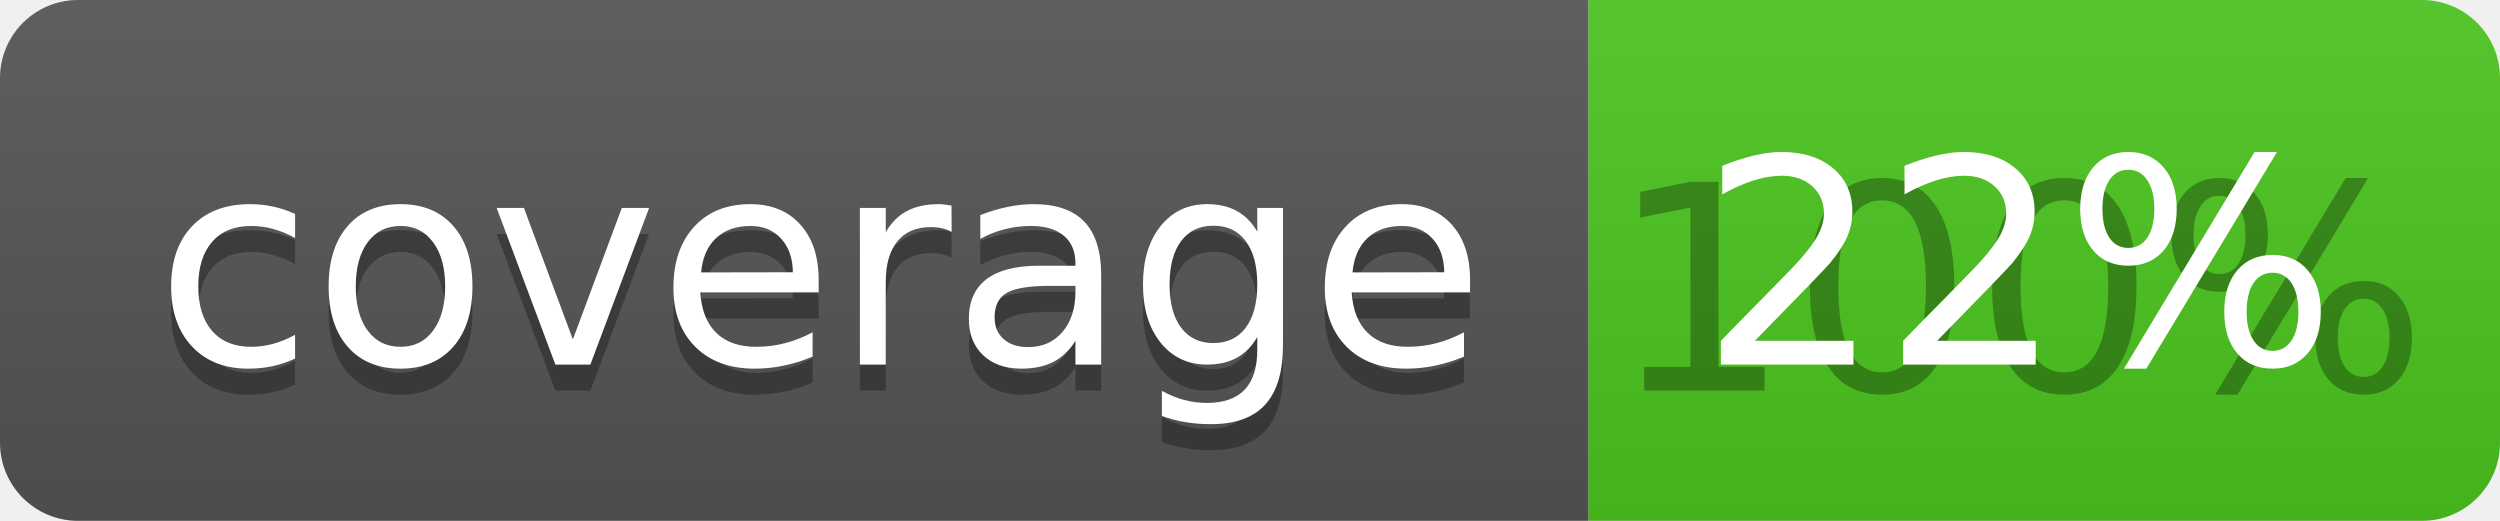
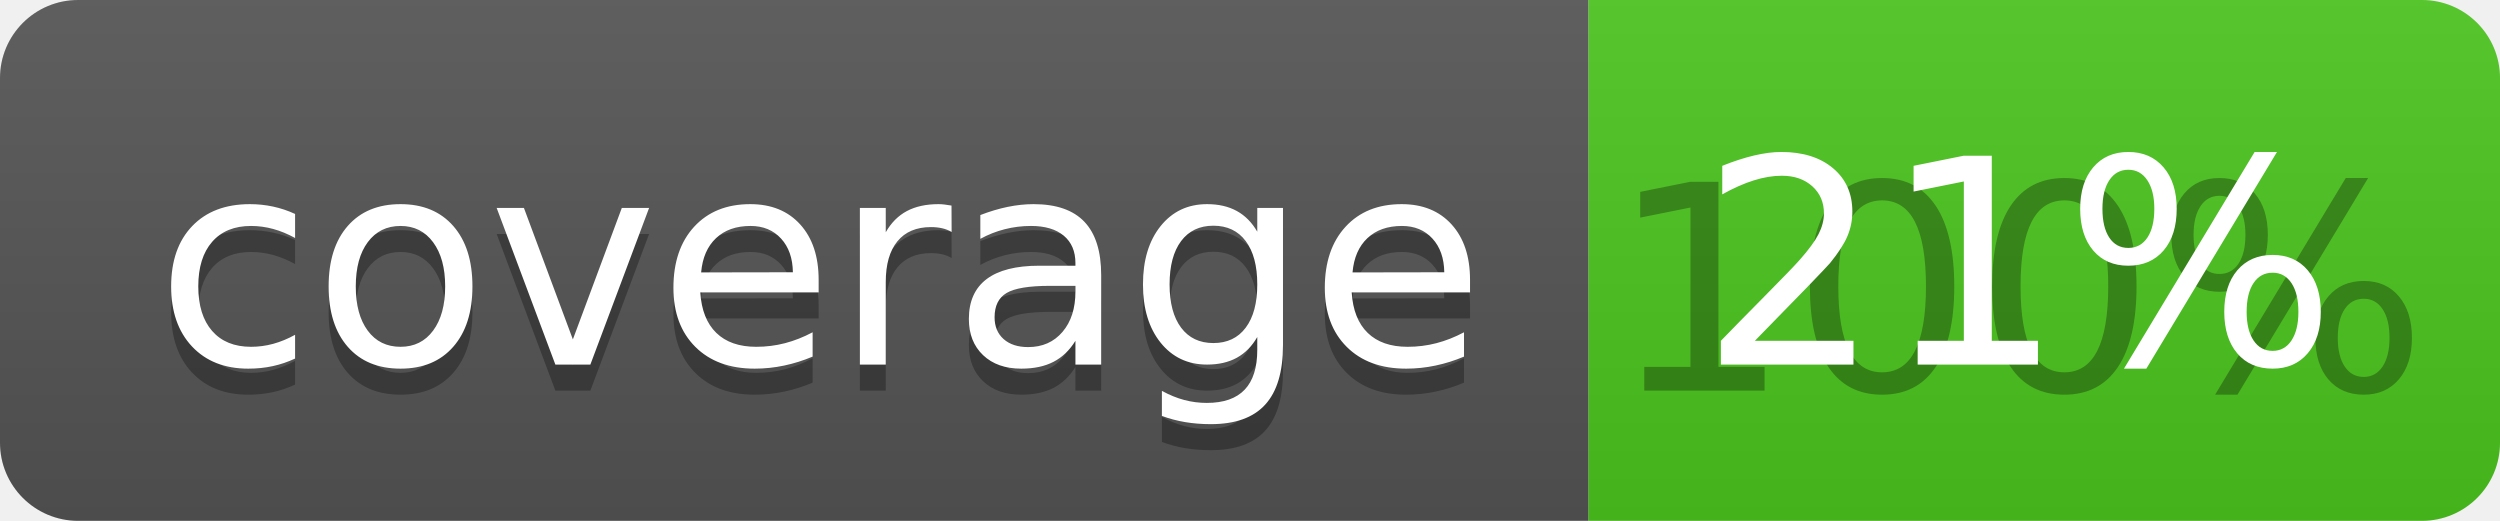
<svg xmlns="http://www.w3.org/2000/svg" width="96" height="20">
  <linearGradient id="b" x2="0" y2="100%">
    <stop offset="0" stop-color="#bbb" stop-opacity=".1" />
    <stop offset="1" stop-opacity=".1" />
  </linearGradient>
  <clipPath id="a">
    <rect width="96" height="20" rx="3" fill="#fff" />
  </clipPath>
  <g clip-path="url(#a)">
    <path fill="#555" d="M0 0h61v20H0z" />
    <path fill="#4CC61E" d="M61 0h35v20H61z" />
    <path fill="url(#b)" d="M0 0h96v20H0z" />
  </g>
  <g fill="#fff" text-anchor="middle" font-family="DejaVu Sans,Verdana,Geneva,sans-serif" font-size="110">
    <text x="315" y="150" fill="#010101" fill-opacity=".3" transform="scale(.1)" textLength="510">coverage</text>
    <text x="315" y="140" transform="scale(.1)" textLength="510">coverage</text>
    <text x="775" y="150" fill="#010101" fill-opacity=".3" transform="scale(.1)" textLength="250">100%</text>
-     <text x="775" y="140" transform="scale(.1)" textLength="250">22%</text>
+     <text x="775" y="140" transform="scale(.1)" textLength="250">21%</text>
  </g>
</svg>
